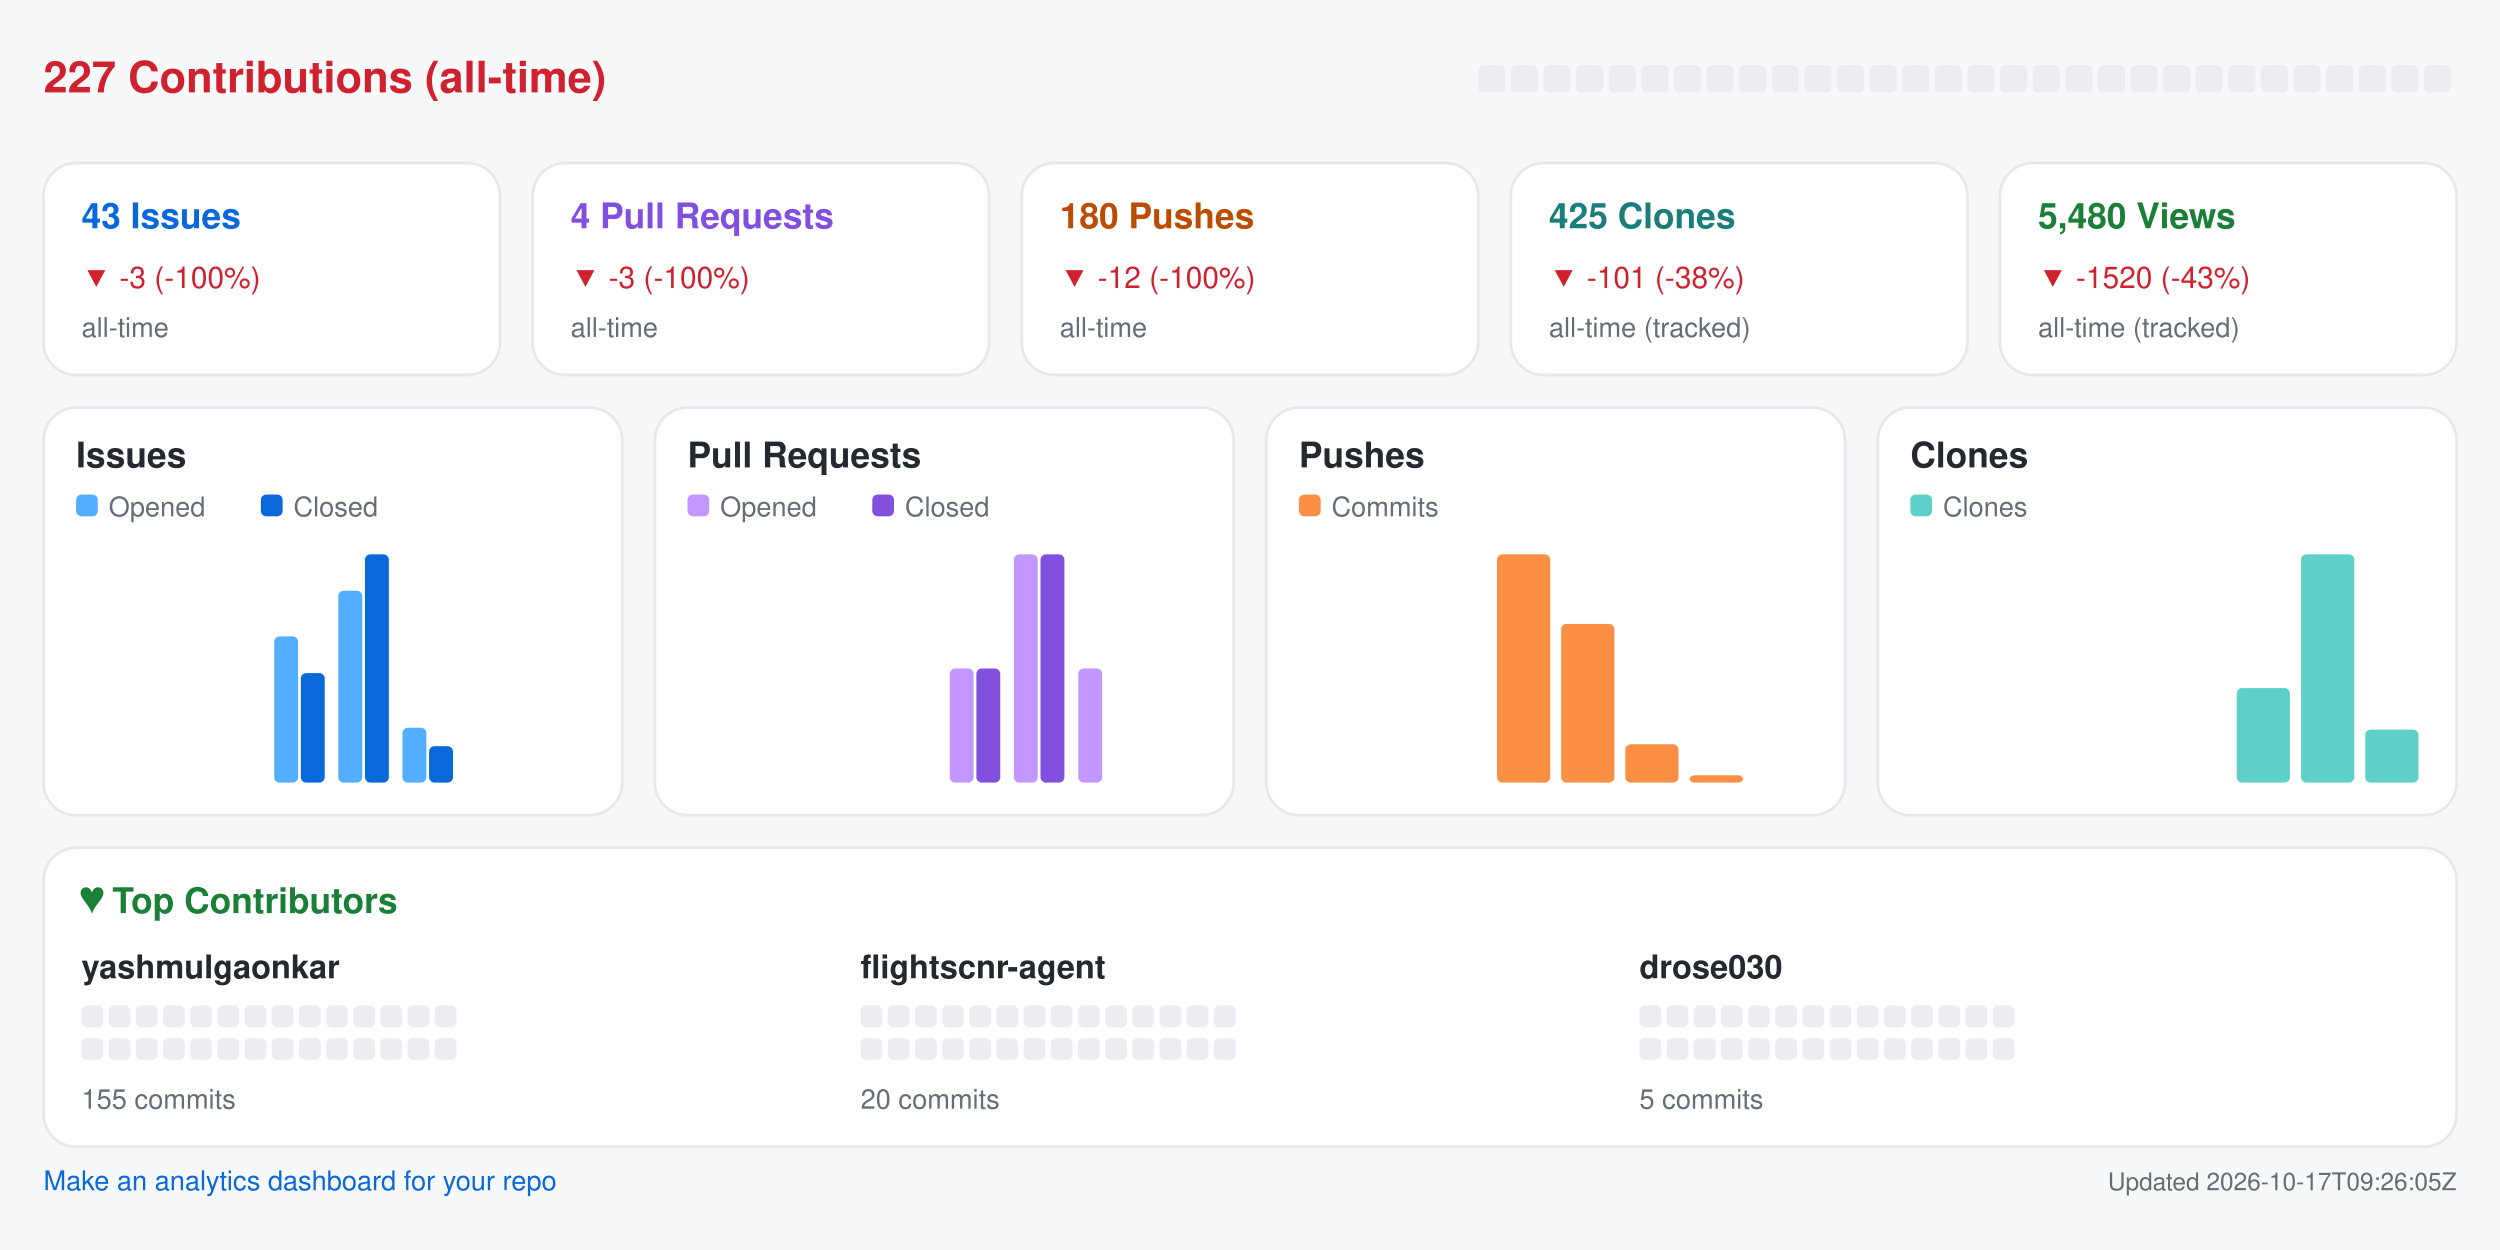
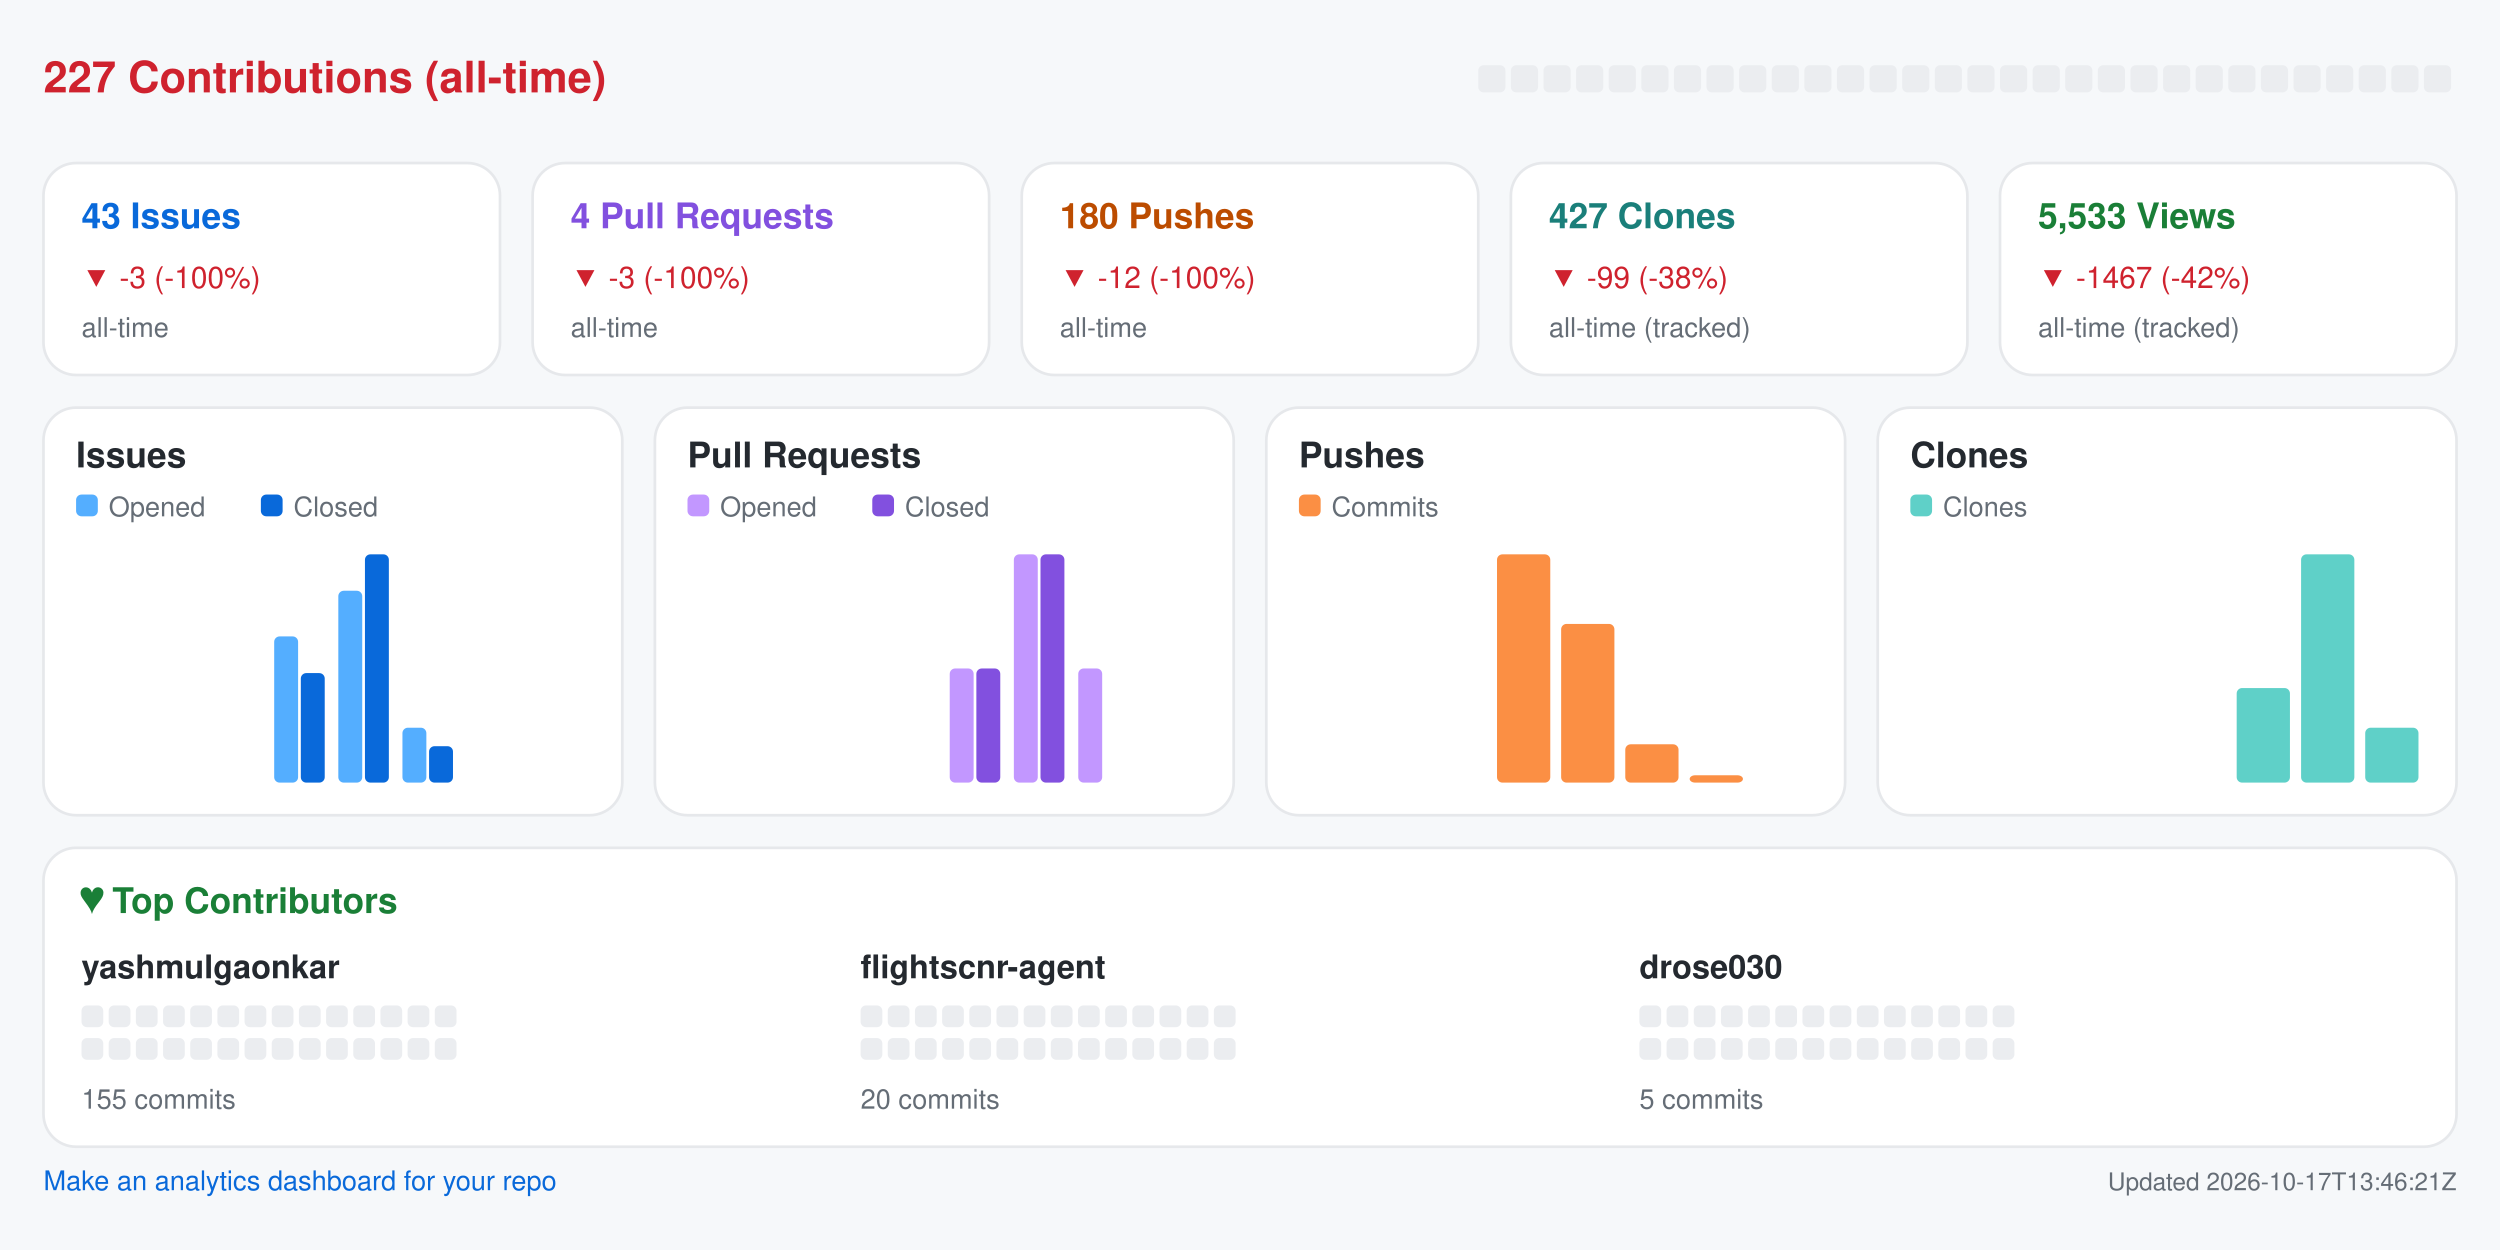
<svg xmlns="http://www.w3.org/2000/svg" width="920" height="460" viewBox="0 0 920 460" role="img" aria-label="Repository analytics for yashmulgaonkar/FlightScnr">
  <rect x="0.0" y="0.0" width="920.0" height="460.0" rx="0" fill="#f6f8fa" />
  <text x="16.0" y="34.0" fill="#cf222e" font-size="16" font-family="-apple-system,BlinkMacSystemFont,Segoe UI,Helvetica,Arial,sans-serif" font-weight="600" text-anchor="start">227 Contributions (all-time)</text>
  <rect x="544.0" y="24.0" width="10.0" height="10.0" rx="2" fill="#ebedf0" />
  <rect x="556.0" y="24.0" width="10.0" height="10.0" rx="2" fill="#ebedf0" />
  <rect x="568.0" y="24.0" width="10.0" height="10.0" rx="2" fill="#ebedf0" />
  <rect x="580.0" y="24.0" width="10.0" height="10.0" rx="2" fill="#ebedf0" />
  <rect x="592.0" y="24.0" width="10.0" height="10.0" rx="2" fill="#ebedf0" />
  <rect x="604.0" y="24.0" width="10.0" height="10.0" rx="2" fill="#ebedf0" />
  <rect x="616.0" y="24.0" width="10.0" height="10.0" rx="2" fill="#ebedf0" />
  <rect x="628.0" y="24.0" width="10.0" height="10.0" rx="2" fill="#ebedf0" />
  <rect x="640.0" y="24.0" width="10.0" height="10.0" rx="2" fill="#ebedf0" />
  <rect x="652.0" y="24.0" width="10.0" height="10.0" rx="2" fill="#ebedf0" />
  <rect x="664.0" y="24.0" width="10.0" height="10.0" rx="2" fill="#ebedf0" />
  <rect x="676.0" y="24.0" width="10.0" height="10.0" rx="2" fill="#ebedf0" />
  <rect x="688.0" y="24.0" width="10.0" height="10.0" rx="2" fill="#ebedf0" />
  <rect x="700.0" y="24.0" width="10.0" height="10.0" rx="2" fill="#ebedf0" />
  <rect x="712.0" y="24.0" width="10.0" height="10.0" rx="2" fill="#ebedf0" />
  <rect x="724.0" y="24.0" width="10.0" height="10.0" rx="2" fill="#ebedf0" />
  <rect x="736.0" y="24.0" width="10.0" height="10.0" rx="2" fill="#ebedf0" />
  <rect x="748.0" y="24.0" width="10.0" height="10.0" rx="2" fill="#ebedf0" />
  <rect x="760.0" y="24.0" width="10.0" height="10.0" rx="2" fill="#ebedf0" />
  <rect x="772.0" y="24.0" width="10.0" height="10.0" rx="2" fill="#ebedf0" />
  <rect x="784.0" y="24.0" width="10.0" height="10.0" rx="2" fill="#ebedf0" />
  <rect x="796.0" y="24.0" width="10.0" height="10.0" rx="2" fill="#ebedf0" />
  <rect x="808.0" y="24.0" width="10.0" height="10.0" rx="2" fill="#ebedf0" />
  <rect x="820.0" y="24.0" width="10.0" height="10.0" rx="2" fill="#ebedf0" />
  <rect x="832.0" y="24.0" width="10.0" height="10.0" rx="2" fill="#ebedf0" />
  <rect x="844.0" y="24.0" width="10.0" height="10.0" rx="2" fill="#ebedf0" />
  <rect x="856.0" y="24.0" width="10.0" height="10.0" rx="2" fill="#ebedf0" />
  <rect x="868.0" y="24.0" width="10.0" height="10.0" rx="2" fill="#ebedf0" />
  <rect x="880.0" y="24.0" width="10.0" height="10.0" rx="2" fill="#ebedf0" />
  <rect x="892.0" y="24.0" width="10.0" height="10.0" rx="2" fill="#ebedf0" />
  <rect x="16.0" y="60.0" width="168.0" height="78.0" rx="12" fill="#ffffff" stroke="#e6e8eb" />
  <text x="30.0" y="84.0" fill="#0969da" font-size="13" font-family="-apple-system,BlinkMacSystemFont,Segoe UI,Helvetica,Arial,sans-serif" font-weight="600" text-anchor="start">43 Issues</text>
  <text x="30.0" y="106.0" fill="#cf222e" font-size="11" font-family="-apple-system,BlinkMacSystemFont,Segoe UI,Helvetica,Arial,sans-serif" font-weight="400" text-anchor="start">▼ -3 (-100%)</text>
  <text x="30.0" y="124.0" fill="#656d76" font-size="10" font-family="-apple-system,BlinkMacSystemFont,Segoe UI,Helvetica,Arial,sans-serif" font-weight="400" text-anchor="start">all-time</text>
  <rect x="196.0" y="60.0" width="168.0" height="78.0" rx="12" fill="#ffffff" stroke="#e6e8eb" />
  <text x="210.0" y="84.0" fill="#8250df" font-size="13" font-family="-apple-system,BlinkMacSystemFont,Segoe UI,Helvetica,Arial,sans-serif" font-weight="600" text-anchor="start">4 Pull Requests</text>
  <text x="210.0" y="106.0" fill="#cf222e" font-size="11" font-family="-apple-system,BlinkMacSystemFont,Segoe UI,Helvetica,Arial,sans-serif" font-weight="400" text-anchor="start">▼ -3 (-100%)</text>
  <text x="210.0" y="124.0" fill="#656d76" font-size="10" font-family="-apple-system,BlinkMacSystemFont,Segoe UI,Helvetica,Arial,sans-serif" font-weight="400" text-anchor="start">all-time</text>
  <rect x="376.0" y="60.0" width="168.0" height="78.0" rx="12" fill="#ffffff" stroke="#e6e8eb" />
  <text x="390.0" y="84.0" fill="#bc4c00" font-size="13" font-family="-apple-system,BlinkMacSystemFont,Segoe UI,Helvetica,Arial,sans-serif" font-weight="600" text-anchor="start">180 Pushes</text>
  <text x="390.0" y="106.0" fill="#cf222e" font-size="11" font-family="-apple-system,BlinkMacSystemFont,Segoe UI,Helvetica,Arial,sans-serif" font-weight="400" text-anchor="start">▼ -12 (-100%)</text>
  <text x="390.0" y="124.0" fill="#656d76" font-size="10" font-family="-apple-system,BlinkMacSystemFont,Segoe UI,Helvetica,Arial,sans-serif" font-weight="400" text-anchor="start">all-time</text>
  <rect x="556.0" y="60.0" width="168.0" height="78.0" rx="12" fill="#ffffff" stroke="#e6e8eb" />
-   <text x="570.0" y="84.0" fill="#1a7f7a" font-size="13" font-family="-apple-system,BlinkMacSystemFont,Segoe UI,Helvetica,Arial,sans-serif" font-weight="600" text-anchor="start">425 Clones</text>
-   <text x="570.0" y="106.0" fill="#cf222e" font-size="11" font-family="-apple-system,BlinkMacSystemFont,Segoe UI,Helvetica,Arial,sans-serif" font-weight="400" text-anchor="start">▼ -101 (-38%)</text>
+   <text x="570.0" y="84.0" fill="#1a7f7a" font-size="13" font-family="-apple-system,BlinkMacSystemFont,Segoe UI,Helvetica,Arial,sans-serif" font-weight="600" text-anchor="start">427 Clones</text>
+   <text x="570.0" y="106.0" fill="#cf222e" font-size="11" font-family="-apple-system,BlinkMacSystemFont,Segoe UI,Helvetica,Arial,sans-serif" font-weight="400" text-anchor="start">▼ -99 (-38%)</text>
  <text x="570.0" y="124.0" fill="#656d76" font-size="10" font-family="-apple-system,BlinkMacSystemFont,Segoe UI,Helvetica,Arial,sans-serif" font-weight="400" text-anchor="start">all-time (tracked)</text>
  <rect x="736.0" y="60.0" width="168.0" height="78.0" rx="12" fill="#ffffff" stroke="#e6e8eb" />
-   <text x="750.0" y="84.0" fill="#1a7f37" font-size="13" font-family="-apple-system,BlinkMacSystemFont,Segoe UI,Helvetica,Arial,sans-serif" font-weight="600" text-anchor="start">5,480 Views</text>
-   <text x="750.0" y="106.0" fill="#cf222e" font-size="11" font-family="-apple-system,BlinkMacSystemFont,Segoe UI,Helvetica,Arial,sans-serif" font-weight="400" text-anchor="start">▼ -1520 (-43%)</text>
+   <text x="750.0" y="84.0" fill="#1a7f37" font-size="13" font-family="-apple-system,BlinkMacSystemFont,Segoe UI,Helvetica,Arial,sans-serif" font-weight="600" text-anchor="start">5,533 Views</text>
+   <text x="750.0" y="106.0" fill="#cf222e" font-size="11" font-family="-apple-system,BlinkMacSystemFont,Segoe UI,Helvetica,Arial,sans-serif" font-weight="400" text-anchor="start">▼ -1467 (-42%)</text>
  <text x="750.0" y="124.0" fill="#656d76" font-size="10" font-family="-apple-system,BlinkMacSystemFont,Segoe UI,Helvetica,Arial,sans-serif" font-weight="400" text-anchor="start">all-time (tracked)</text>
  <rect x="16.0" y="150.0" width="213.0" height="150.0" rx="12" fill="#ffffff" stroke="#e6e8eb" />
  <text x="28.0" y="172.0" fill="#24292f" font-size="13" font-family="-apple-system,BlinkMacSystemFont,Segoe UI,Helvetica,Arial,sans-serif" font-weight="600" text-anchor="start">Issues</text>
  <rect x="28.0" y="182.0" width="8.0" height="8.0" rx="2" fill="#54aeff" />
  <text x="40.0" y="190.0" fill="#656d76" font-size="10" font-family="-apple-system,BlinkMacSystemFont,Segoe UI,Helvetica,Arial,sans-serif" font-weight="400" text-anchor="start">Opened</text>
  <rect x="96.0" y="182.0" width="8.0" height="8.0" rx="2" fill="#0969da" />
  <text x="108.0" y="190.0" fill="#656d76" font-size="10" font-family="-apple-system,BlinkMacSystemFont,Segoe UI,Helvetica,Arial,sans-serif" font-weight="400" text-anchor="start">Closed</text>
  <rect x="30.0" y="288.0" width="8.8" height="0.0" rx="2" fill="#54aeff" />
  <rect x="39.8" y="288.0" width="8.8" height="0.0" rx="2" fill="#0969da" />
  <rect x="53.6" y="288.0" width="8.8" height="0.0" rx="2" fill="#54aeff" />
  <rect x="63.4" y="288.0" width="8.8" height="0.0" rx="2" fill="#0969da" />
  <rect x="77.2" y="288.0" width="8.8" height="0.0" rx="2" fill="#54aeff" />
  <rect x="87.1" y="288.0" width="8.8" height="0.0" rx="2" fill="#0969da" />
  <rect x="100.9" y="234.2" width="8.8" height="53.8" rx="2" fill="#54aeff" />
  <rect x="110.7" y="247.7" width="8.8" height="40.3" rx="2" fill="#0969da" />
  <rect x="124.5" y="217.4" width="8.8" height="70.6" rx="2" fill="#54aeff" />
  <rect x="134.3" y="204.0" width="8.8" height="84.0" rx="2" fill="#0969da" />
  <rect x="148.1" y="267.8" width="8.8" height="20.2" rx="2" fill="#54aeff" />
  <rect x="157.9" y="274.6" width="8.8" height="13.4" rx="2" fill="#0969da" />
  <rect x="171.8" y="288.0" width="8.8" height="0.0" rx="2" fill="#54aeff" />
  <rect x="181.6" y="288.0" width="8.8" height="0.0" rx="2" fill="#0969da" />
  <rect x="195.4" y="288.0" width="8.8" height="0.0" rx="2" fill="#54aeff" />
  <rect x="205.2" y="288.0" width="8.8" height="0.0" rx="2" fill="#0969da" />
  <rect x="241.0" y="150.0" width="213.0" height="150.0" rx="12" fill="#ffffff" stroke="#e6e8eb" />
  <text x="253.0" y="172.0" fill="#24292f" font-size="13" font-family="-apple-system,BlinkMacSystemFont,Segoe UI,Helvetica,Arial,sans-serif" font-weight="600" text-anchor="start">Pull Requests</text>
  <rect x="253.0" y="182.0" width="8.0" height="8.0" rx="2" fill="#c297ff" />
  <text x="265.0" y="190.0" fill="#656d76" font-size="10" font-family="-apple-system,BlinkMacSystemFont,Segoe UI,Helvetica,Arial,sans-serif" font-weight="400" text-anchor="start">Opened</text>
  <rect x="321.0" y="182.0" width="8.0" height="8.0" rx="2" fill="#8250df" />
  <text x="333.0" y="190.0" fill="#656d76" font-size="10" font-family="-apple-system,BlinkMacSystemFont,Segoe UI,Helvetica,Arial,sans-serif" font-weight="400" text-anchor="start">Closed</text>
  <rect x="255.0" y="288.0" width="8.8" height="0.0" rx="2" fill="#c297ff" />
  <rect x="264.8" y="288.0" width="8.8" height="0.0" rx="2" fill="#8250df" />
  <rect x="278.6" y="288.0" width="8.8" height="0.0" rx="2" fill="#c297ff" />
  <rect x="288.4" y="288.0" width="8.8" height="0.0" rx="2" fill="#8250df" />
  <rect x="302.2" y="288.0" width="8.8" height="0.0" rx="2" fill="#c297ff" />
  <rect x="312.1" y="288.0" width="8.8" height="0.0" rx="2" fill="#8250df" />
  <rect x="325.9" y="288.0" width="8.8" height="0.0" rx="2" fill="#c297ff" />
  <rect x="335.7" y="288.0" width="8.8" height="0.0" rx="2" fill="#8250df" />
  <rect x="349.5" y="246.0" width="8.8" height="42.0" rx="2" fill="#c297ff" />
  <rect x="359.3" y="246.0" width="8.8" height="42.0" rx="2" fill="#8250df" />
  <rect x="373.1" y="204.0" width="8.8" height="84.0" rx="2" fill="#c297ff" />
  <rect x="382.9" y="204.0" width="8.8" height="84.0" rx="2" fill="#8250df" />
  <rect x="396.8" y="246.0" width="8.8" height="42.0" rx="2" fill="#c297ff" />
  <rect x="406.6" y="288.0" width="8.8" height="0.0" rx="2" fill="#8250df" />
  <rect x="420.4" y="288.0" width="8.8" height="0.0" rx="2" fill="#c297ff" />
  <rect x="430.2" y="288.0" width="8.8" height="0.0" rx="2" fill="#8250df" />
  <rect x="466.0" y="150.0" width="213.0" height="150.0" rx="12" fill="#ffffff" stroke="#e6e8eb" />
  <text x="478.0" y="172.0" fill="#24292f" font-size="13" font-family="-apple-system,BlinkMacSystemFont,Segoe UI,Helvetica,Arial,sans-serif" font-weight="600" text-anchor="start">Pushes</text>
  <rect x="478.0" y="182.0" width="8.0" height="8.0" rx="2" fill="#fb8f44" />
  <text x="490.0" y="190.0" fill="#656d76" font-size="10" font-family="-apple-system,BlinkMacSystemFont,Segoe UI,Helvetica,Arial,sans-serif" font-weight="400" text-anchor="start">Commits</text>
  <rect x="480.0" y="288.0" width="19.6" height="0.0" rx="2" fill="#fb8f44" />
  <rect x="503.6" y="288.0" width="19.6" height="0.0" rx="2" fill="#fb8f44" />
  <rect x="527.2" y="288.0" width="19.6" height="0.0" rx="2" fill="#fb8f44" />
  <rect x="550.9" y="204.0" width="19.6" height="84.0" rx="2" fill="#fb8f44" />
  <rect x="574.5" y="229.6" width="19.6" height="58.4" rx="2" fill="#fb8f44" />
  <rect x="598.1" y="273.9" width="19.6" height="14.1" rx="2" fill="#fb8f44" />
  <rect x="621.8" y="285.3" width="19.6" height="2.7" rx="2" fill="#fb8f44" />
  <rect x="645.4" y="288.0" width="19.6" height="0.0" rx="2" fill="#fb8f44" />
  <rect x="691.0" y="150.0" width="213.0" height="150.0" rx="12" fill="#ffffff" stroke="#e6e8eb" />
  <text x="703.0" y="172.0" fill="#24292f" font-size="13" font-family="-apple-system,BlinkMacSystemFont,Segoe UI,Helvetica,Arial,sans-serif" font-weight="600" text-anchor="start">Clones</text>
  <rect x="703.0" y="182.0" width="8.0" height="8.0" rx="2" fill="#5fd0c8" />
  <text x="715.0" y="190.0" fill="#656d76" font-size="10" font-family="-apple-system,BlinkMacSystemFont,Segoe UI,Helvetica,Arial,sans-serif" font-weight="400" text-anchor="start">Clones</text>
  <rect x="705.0" y="288.0" width="19.6" height="0.0" rx="2" fill="#5fd0c8" />
  <rect x="728.6" y="288.0" width="19.6" height="0.0" rx="2" fill="#5fd0c8" />
  <rect x="752.2" y="288.0" width="19.6" height="0.0" rx="2" fill="#5fd0c8" />
  <rect x="775.9" y="288.0" width="19.6" height="0.0" rx="2" fill="#5fd0c8" />
  <rect x="799.5" y="288.0" width="19.6" height="0.0" rx="2" fill="#5fd0c8" />
  <rect x="823.1" y="253.2" width="19.6" height="34.8" rx="2" fill="#5fd0c8" />
  <rect x="846.8" y="204.0" width="19.6" height="84.0" rx="2" fill="#5fd0c8" />
-   <rect x="870.4" y="268.5" width="19.6" height="19.5" rx="2" fill="#5fd0c8" />
+   <rect x="870.4" y="267.8" width="19.6" height="20.2" rx="2" fill="#5fd0c8" />
  <rect x="16.0" y="312.0" width="888.0" height="110.0" rx="12" fill="#ffffff" stroke="#e6e8eb" />
  <text x="30.0" y="336.0" fill="#1a7f37" font-size="13" font-family="-apple-system,BlinkMacSystemFont,Segoe UI,Helvetica,Arial,sans-serif" font-weight="600" text-anchor="start">♥  Top Contributors</text>
  <text x="30.0" y="360.0" fill="#24292f" font-size="12" font-family="-apple-system,BlinkMacSystemFont,Segoe UI,Helvetica,Arial,sans-serif" font-weight="600" text-anchor="start">yashmulgaonkar</text>
  <rect x="30.0" y="370.0" width="8.0" height="8.0" rx="2" fill="#ebedf0" />
  <rect x="40.0" y="370.0" width="8.0" height="8.0" rx="2" fill="#ebedf0" />
  <rect x="50.0" y="370.0" width="8.0" height="8.0" rx="2" fill="#ebedf0" />
  <rect x="60.0" y="370.0" width="8.0" height="8.0" rx="2" fill="#ebedf0" />
  <rect x="70.0" y="370.0" width="8.0" height="8.0" rx="2" fill="#ebedf0" />
  <rect x="80.0" y="370.0" width="8.0" height="8.0" rx="2" fill="#ebedf0" />
  <rect x="90.0" y="370.0" width="8.0" height="8.0" rx="2" fill="#ebedf0" />
  <rect x="100.0" y="370.0" width="8.0" height="8.0" rx="2" fill="#ebedf0" />
  <rect x="110.0" y="370.0" width="8.0" height="8.0" rx="2" fill="#ebedf0" />
  <rect x="120.0" y="370.0" width="8.0" height="8.0" rx="2" fill="#ebedf0" />
  <rect x="130.0" y="370.0" width="8.0" height="8.0" rx="2" fill="#ebedf0" />
  <rect x="140.0" y="370.0" width="8.0" height="8.0" rx="2" fill="#ebedf0" />
  <rect x="150.0" y="370.0" width="8.0" height="8.0" rx="2" fill="#ebedf0" />
  <rect x="160.0" y="370.0" width="8.0" height="8.0" rx="2" fill="#ebedf0" />
  <rect x="30.0" y="382.0" width="8.0" height="8.0" rx="2" fill="#ebedf0" />
  <rect x="40.0" y="382.0" width="8.0" height="8.0" rx="2" fill="#ebedf0" />
  <rect x="50.0" y="382.0" width="8.0" height="8.0" rx="2" fill="#ebedf0" />
  <rect x="60.0" y="382.0" width="8.0" height="8.0" rx="2" fill="#ebedf0" />
  <rect x="70.0" y="382.0" width="8.0" height="8.0" rx="2" fill="#ebedf0" />
  <rect x="80.0" y="382.0" width="8.0" height="8.0" rx="2" fill="#ebedf0" />
  <rect x="90.0" y="382.0" width="8.0" height="8.0" rx="2" fill="#ebedf0" />
  <rect x="100.0" y="382.0" width="8.0" height="8.0" rx="2" fill="#ebedf0" />
  <rect x="110.0" y="382.0" width="8.0" height="8.0" rx="2" fill="#ebedf0" />
  <rect x="120.0" y="382.0" width="8.0" height="8.0" rx="2" fill="#ebedf0" />
  <rect x="130.0" y="382.0" width="8.0" height="8.0" rx="2" fill="#ebedf0" />
  <rect x="140.0" y="382.0" width="8.0" height="8.0" rx="2" fill="#ebedf0" />
  <rect x="150.0" y="382.0" width="8.0" height="8.0" rx="2" fill="#ebedf0" />
  <rect x="160.0" y="382.0" width="8.0" height="8.0" rx="2" fill="#ebedf0" />
  <text x="30.0" y="408.0" fill="#656d76" font-size="10" font-family="-apple-system,BlinkMacSystemFont,Segoe UI,Helvetica,Arial,sans-serif" font-weight="400" text-anchor="start">155 commits</text>
  <text x="316.7" y="360.0" fill="#24292f" font-size="12" font-family="-apple-system,BlinkMacSystemFont,Segoe UI,Helvetica,Arial,sans-serif" font-weight="600" text-anchor="start">flightscnr-agent</text>
  <rect x="316.7" y="370.0" width="8.0" height="8.0" rx="2" fill="#ebedf0" />
  <rect x="326.7" y="370.0" width="8.0" height="8.0" rx="2" fill="#ebedf0" />
  <rect x="336.7" y="370.0" width="8.0" height="8.0" rx="2" fill="#ebedf0" />
  <rect x="346.7" y="370.0" width="8.0" height="8.0" rx="2" fill="#ebedf0" />
  <rect x="356.7" y="370.0" width="8.0" height="8.0" rx="2" fill="#ebedf0" />
  <rect x="366.7" y="370.0" width="8.0" height="8.0" rx="2" fill="#ebedf0" />
  <rect x="376.7" y="370.0" width="8.0" height="8.0" rx="2" fill="#ebedf0" />
  <rect x="386.7" y="370.0" width="8.0" height="8.0" rx="2" fill="#ebedf0" />
  <rect x="396.7" y="370.0" width="8.0" height="8.0" rx="2" fill="#ebedf0" />
  <rect x="406.7" y="370.0" width="8.0" height="8.0" rx="2" fill="#ebedf0" />
  <rect x="416.7" y="370.0" width="8.0" height="8.0" rx="2" fill="#ebedf0" />
  <rect x="426.7" y="370.0" width="8.0" height="8.0" rx="2" fill="#ebedf0" />
  <rect x="436.7" y="370.0" width="8.0" height="8.0" rx="2" fill="#ebedf0" />
  <rect x="446.7" y="370.0" width="8.0" height="8.0" rx="2" fill="#ebedf0" />
  <rect x="316.7" y="382.0" width="8.0" height="8.0" rx="2" fill="#ebedf0" />
  <rect x="326.7" y="382.0" width="8.0" height="8.0" rx="2" fill="#ebedf0" />
  <rect x="336.7" y="382.0" width="8.0" height="8.0" rx="2" fill="#ebedf0" />
  <rect x="346.7" y="382.0" width="8.0" height="8.0" rx="2" fill="#ebedf0" />
  <rect x="356.7" y="382.0" width="8.0" height="8.0" rx="2" fill="#ebedf0" />
  <rect x="366.7" y="382.0" width="8.0" height="8.0" rx="2" fill="#ebedf0" />
  <rect x="376.7" y="382.0" width="8.0" height="8.0" rx="2" fill="#ebedf0" />
  <rect x="386.7" y="382.0" width="8.0" height="8.0" rx="2" fill="#ebedf0" />
  <rect x="396.7" y="382.0" width="8.0" height="8.0" rx="2" fill="#ebedf0" />
  <rect x="406.7" y="382.0" width="8.0" height="8.0" rx="2" fill="#ebedf0" />
  <rect x="416.7" y="382.0" width="8.0" height="8.0" rx="2" fill="#ebedf0" />
  <rect x="426.7" y="382.0" width="8.0" height="8.0" rx="2" fill="#ebedf0" />
  <rect x="436.7" y="382.0" width="8.0" height="8.0" rx="2" fill="#ebedf0" />
  <rect x="446.7" y="382.0" width="8.0" height="8.0" rx="2" fill="#ebedf0" />
  <text x="316.7" y="408.0" fill="#656d76" font-size="10" font-family="-apple-system,BlinkMacSystemFont,Segoe UI,Helvetica,Arial,sans-serif" font-weight="400" text-anchor="start">20 commits</text>
  <text x="603.3" y="360.0" fill="#24292f" font-size="12" font-family="-apple-system,BlinkMacSystemFont,Segoe UI,Helvetica,Arial,sans-serif" font-weight="600" text-anchor="start">drose030</text>
  <rect x="603.3" y="370.0" width="8.0" height="8.0" rx="2" fill="#ebedf0" />
  <rect x="613.3" y="370.0" width="8.0" height="8.0" rx="2" fill="#ebedf0" />
  <rect x="623.3" y="370.0" width="8.0" height="8.0" rx="2" fill="#ebedf0" />
  <rect x="633.3" y="370.0" width="8.0" height="8.0" rx="2" fill="#ebedf0" />
  <rect x="643.3" y="370.0" width="8.0" height="8.0" rx="2" fill="#ebedf0" />
  <rect x="653.3" y="370.0" width="8.0" height="8.0" rx="2" fill="#ebedf0" />
  <rect x="663.3" y="370.0" width="8.0" height="8.0" rx="2" fill="#ebedf0" />
  <rect x="673.3" y="370.0" width="8.0" height="8.0" rx="2" fill="#ebedf0" />
  <rect x="683.3" y="370.0" width="8.0" height="8.0" rx="2" fill="#ebedf0" />
  <rect x="693.3" y="370.0" width="8.0" height="8.0" rx="2" fill="#ebedf0" />
  <rect x="703.3" y="370.0" width="8.0" height="8.0" rx="2" fill="#ebedf0" />
  <rect x="713.3" y="370.0" width="8.0" height="8.0" rx="2" fill="#ebedf0" />
  <rect x="723.3" y="370.0" width="8.0" height="8.0" rx="2" fill="#ebedf0" />
  <rect x="733.3" y="370.0" width="8.0" height="8.0" rx="2" fill="#ebedf0" />
  <rect x="603.3" y="382.0" width="8.0" height="8.0" rx="2" fill="#ebedf0" />
  <rect x="613.3" y="382.0" width="8.0" height="8.0" rx="2" fill="#ebedf0" />
  <rect x="623.3" y="382.0" width="8.0" height="8.0" rx="2" fill="#ebedf0" />
  <rect x="633.3" y="382.0" width="8.0" height="8.0" rx="2" fill="#ebedf0" />
  <rect x="643.3" y="382.0" width="8.0" height="8.0" rx="2" fill="#ebedf0" />
  <rect x="653.3" y="382.0" width="8.0" height="8.0" rx="2" fill="#ebedf0" />
  <rect x="663.3" y="382.0" width="8.0" height="8.0" rx="2" fill="#ebedf0" />
  <rect x="673.3" y="382.0" width="8.0" height="8.0" rx="2" fill="#ebedf0" />
  <rect x="683.3" y="382.0" width="8.0" height="8.0" rx="2" fill="#ebedf0" />
  <rect x="693.3" y="382.0" width="8.0" height="8.0" rx="2" fill="#ebedf0" />
  <rect x="703.3" y="382.0" width="8.0" height="8.0" rx="2" fill="#ebedf0" />
  <rect x="713.3" y="382.0" width="8.0" height="8.0" rx="2" fill="#ebedf0" />
  <rect x="723.3" y="382.0" width="8.0" height="8.0" rx="2" fill="#ebedf0" />
  <rect x="733.3" y="382.0" width="8.0" height="8.0" rx="2" fill="#ebedf0" />
  <text x="603.3" y="408.0" fill="#656d76" font-size="10" font-family="-apple-system,BlinkMacSystemFont,Segoe UI,Helvetica,Arial,sans-serif" font-weight="400" text-anchor="start">5 commits</text>
  <a href="https://github.com/yashmulgaonkar/repo-analytics" target="_blank" rel="noopener noreferrer">
    <text x="16.0" y="438.0" fill="#0969da" font-size="10" font-family="-apple-system,BlinkMacSystemFont,Segoe UI,Helvetica,Arial,sans-serif" font-weight="400" text-anchor="start">Make an analytics dashboard for your repo</text>
  </a>
-   <text x="904.0" y="438.0" fill="#656d76" font-size="9" font-family="-apple-system,BlinkMacSystemFont,Segoe UI,Helvetica,Arial,sans-serif" font-weight="400" text-anchor="end">Updated 2026-10-17T09:26:05Z</text>
+   <text x="904.0" y="438.0" fill="#656d76" font-size="9" font-family="-apple-system,BlinkMacSystemFont,Segoe UI,Helvetica,Arial,sans-serif" font-weight="400" text-anchor="end">Updated 2026-10-17T13:46:21Z</text>
</svg>
